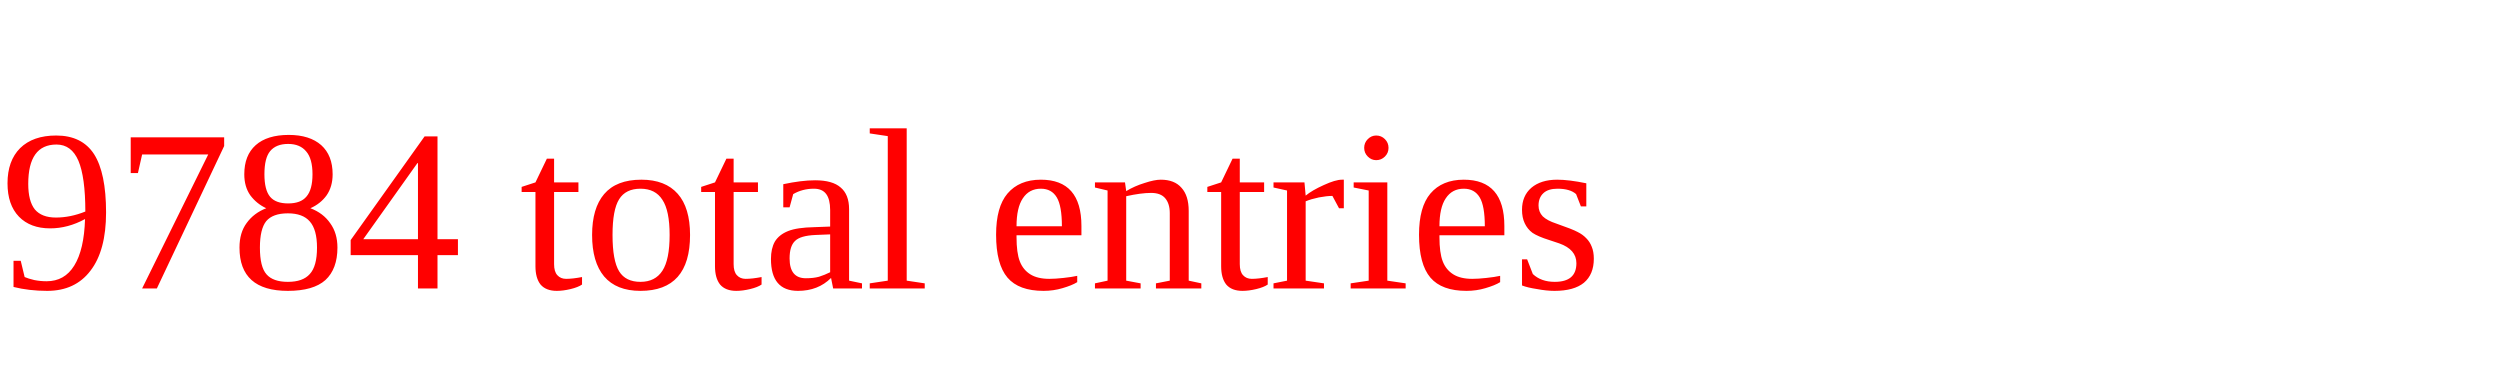
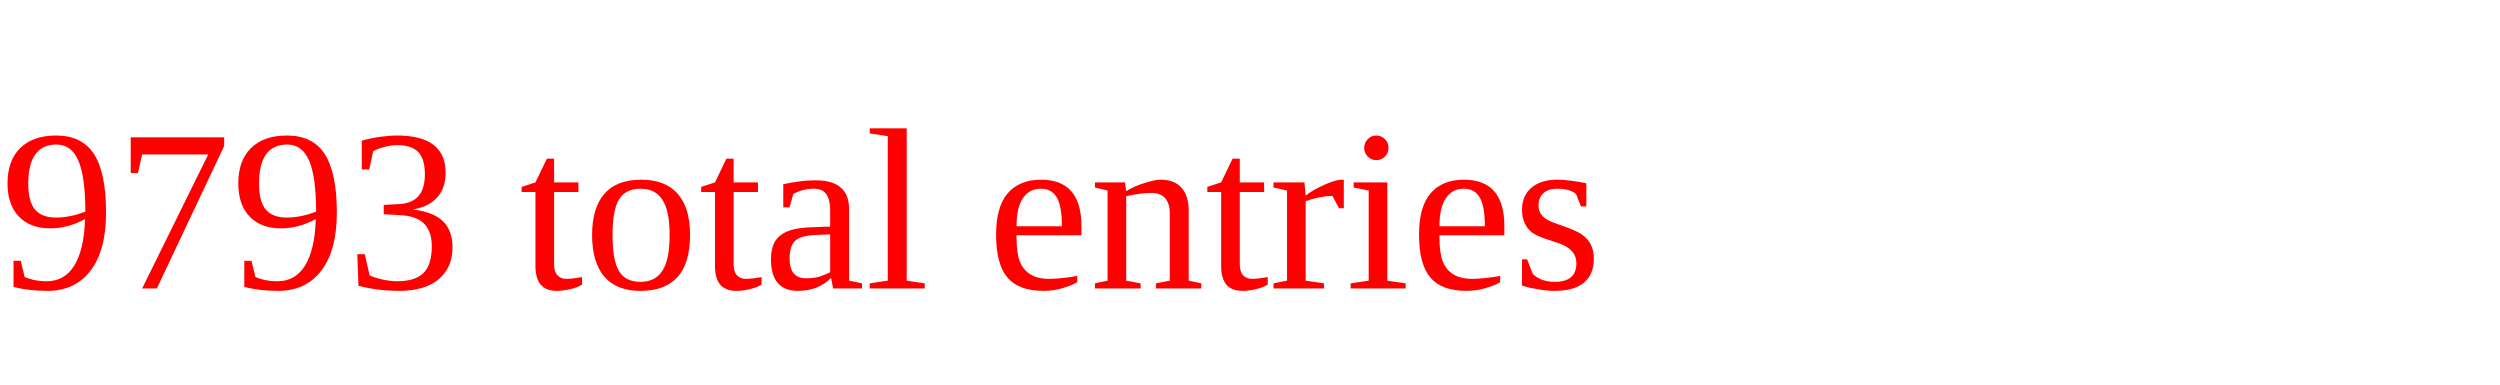
<svg xmlns="http://www.w3.org/2000/svg" height="20" width="130" version="1.1">
-   <text x="0" y="15" fill="red">9784 total entries</text>
+   <text x="0" y="15" fill="red">9793 total entries</text>
</svg>
